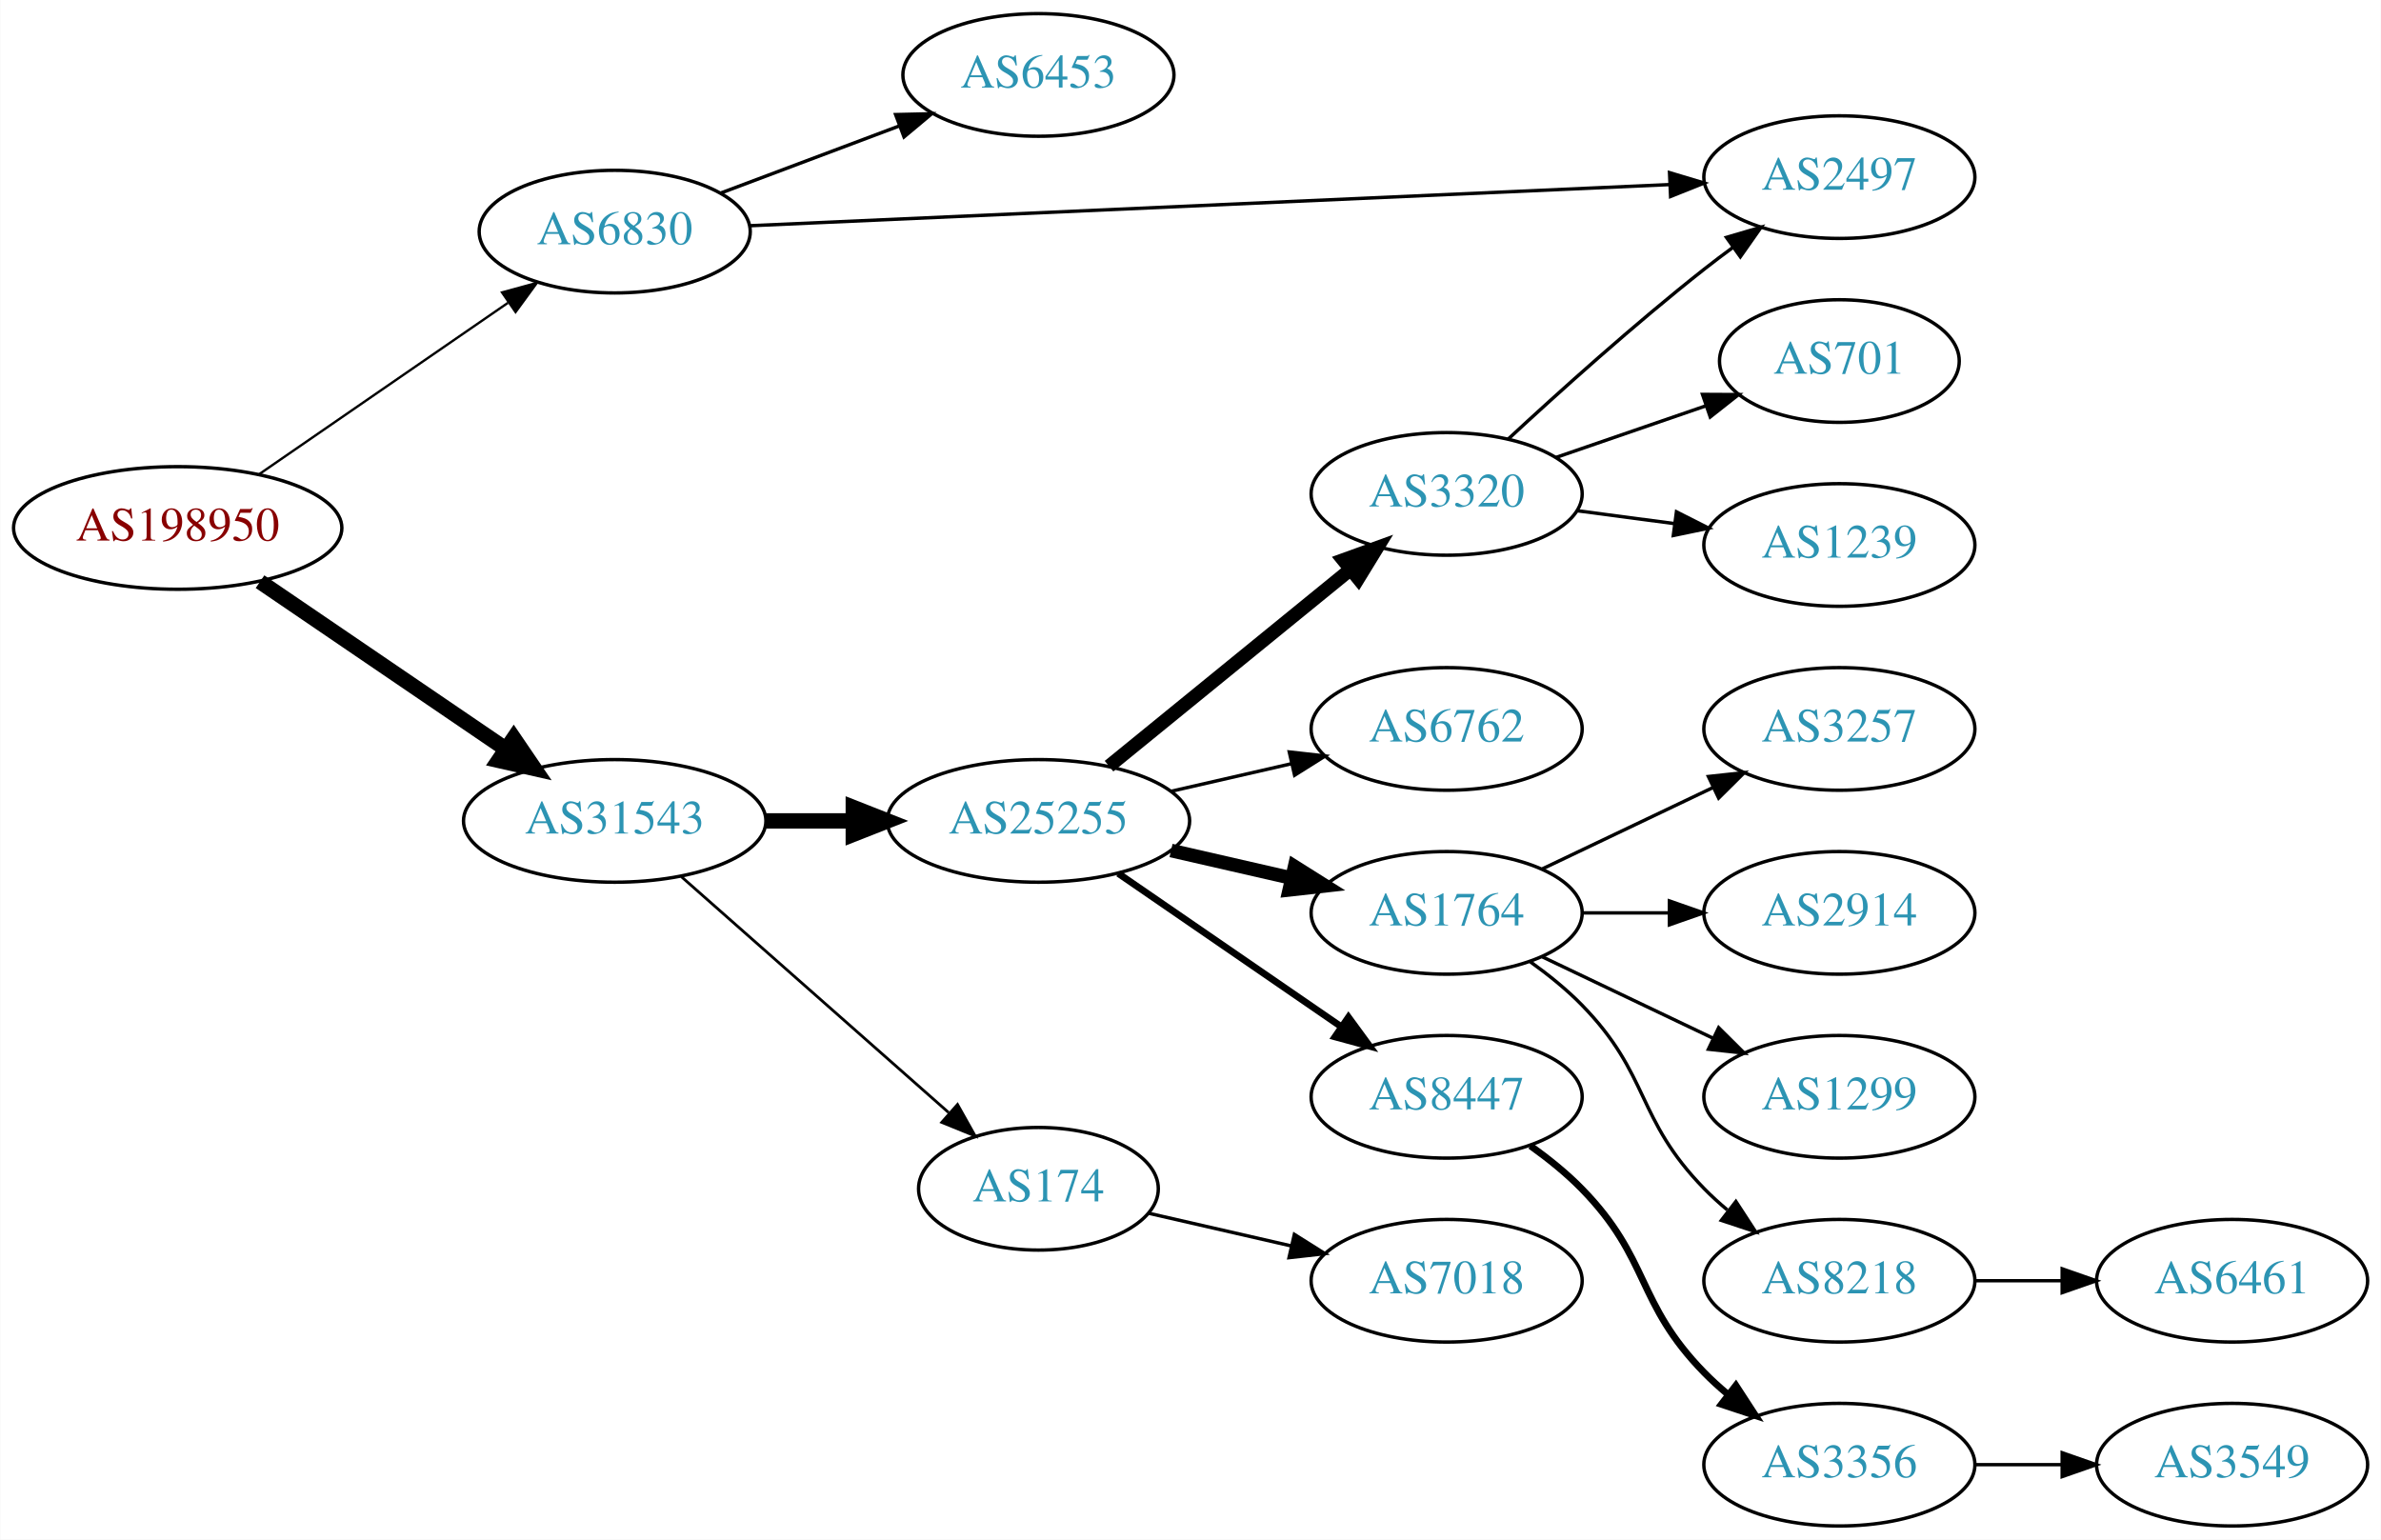
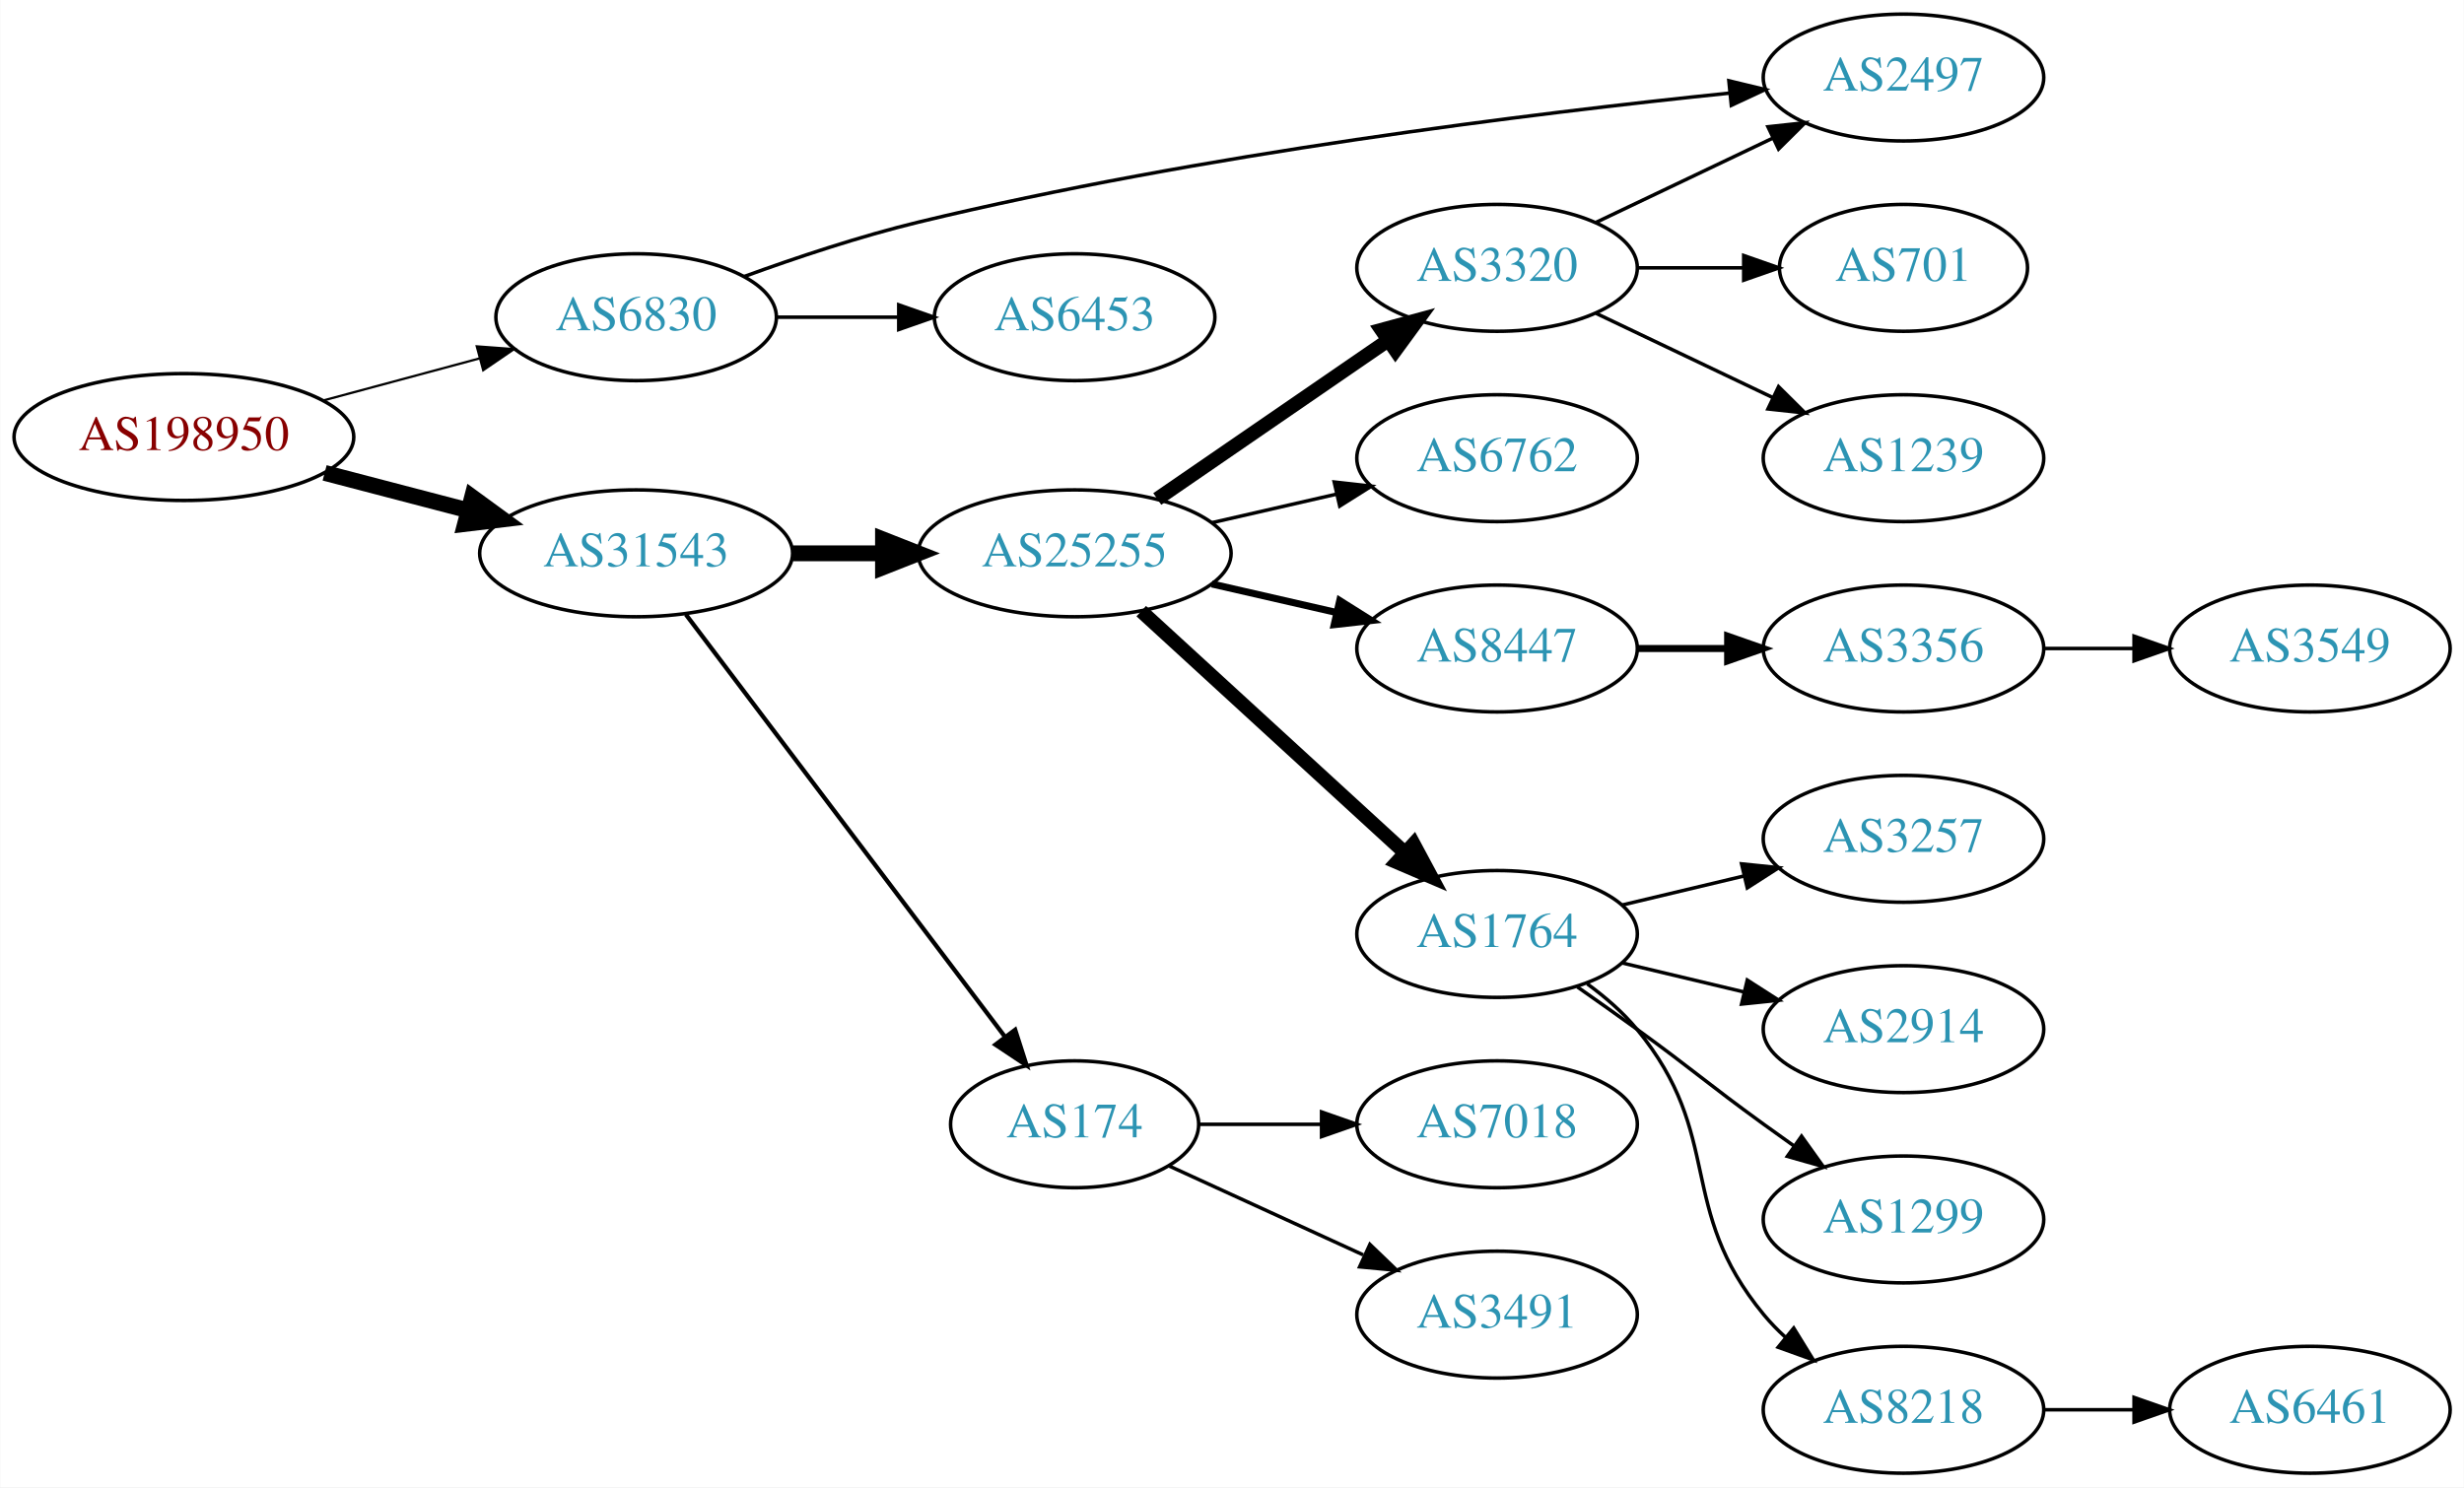
- <svg xmlns="http://www.w3.org/2000/svg" xmlns:xlink="http://www.w3.org/1999/xlink" width="699pt" height="452pt" viewBox="0.00 0.00 698.85 452.00">
-   <g id="graph0" class="graph" transform="scale(1 1) rotate(0) translate(4 448)">
-     <polygon fill="white" stroke="none" points="-4,4 -4,-448 694.855,-448 694.855,4 -4,4" />
+ <svg xmlns="http://www.w3.org/2000/svg" xmlns:xlink="http://www.w3.org/1999/xlink" width="699pt" height="422pt" viewBox="0.00 0.00 698.85 422.00">
+   <g id="graph0" class="graph" transform="scale(1 1) rotate(0) translate(4 418)">
+     <polygon fill="white" stroke="none" points="-4,4 -4,-418 694.855,-418 694.855,4 -4,4" />
    <g id="node1" class="node">
      <g id="a_node1">
        <a xlink:href="/asn/198950" xlink:title="AS198950 ~ Telenet Systems GmbH [AT]">
-           <ellipse fill="#ffffff" stroke="black" cx="48.096" cy="-293" rx="48.192" ry="18" />
-           <text text-anchor="middle" x="48.096" y="-289.3" font-family="Times,serif" font-size="14.00" fill="#880000">AS198950</text>
+           <ellipse fill="#ffffff" stroke="black" cx="48.096" cy="-294" rx="48.192" ry="18" />
+           <text text-anchor="middle" x="48.096" y="-290.3" font-family="Times,serif" font-size="14.00" fill="#880000">AS198950</text>
        </a>
      </g>
    </g>
    <g id="node2" class="node">
      <g id="a_node2">
        <a xlink:href="/asn/6830" xlink:title="AS6830 ~ LGI-UPC [AT]">
-           <ellipse fill="#ffffff" stroke="black" cx="176.388" cy="-380" rx="39.794" ry="18" />
-           <text text-anchor="middle" x="176.388" y="-376.3" font-family="Times,serif" font-size="14.00" fill="#2c94b3">AS6830</text>
+           <ellipse fill="#ffffff" stroke="black" cx="176.388" cy="-328" rx="39.794" ry="18" />
+           <text text-anchor="middle" x="176.388" y="-324.3" font-family="Times,serif" font-size="14.00" fill="#2c94b3">AS6830</text>
        </a>
      </g>
    </g>
    <g id="edge1" class="edge">
-       <path fill="none" stroke="black" stroke-width="0.692" d="M71.966,-308.755C92.423,-322.848 122.559,-343.608 145.03,-359.087" />
-       <polygon fill="black" stroke="black" stroke-width="0.692" points="143.312,-362.154 153.532,-364.944 147.283,-356.389 143.312,-362.154" />
+       <path fill="none" stroke="black" stroke-width="0.643" d="M87.674,-304.386C101.701,-308.162 117.644,-312.455 132.056,-316.334" />
+       <polygon fill="black" stroke="black" stroke-width="0.643" points="131.18,-319.723 141.746,-318.943 133,-312.964 131.18,-319.723" />
    </g>
    <g id="node3" class="node">
      <g id="a_node3">
        <a xlink:href="/asn/31543" xlink:title="AS31543 ~ myNET gmbh [AT]">
-           <ellipse fill="#ffffff" stroke="black" cx="176.388" cy="-207" rx="44.393" ry="18" />
-           <text text-anchor="middle" x="176.388" y="-203.3" font-family="Times,serif" font-size="14.00" fill="#2c94b3">AS31543</text>
+           <ellipse fill="#ffffff" stroke="black" cx="176.388" cy="-261" rx="44.393" ry="18" />
+           <text text-anchor="middle" x="176.388" y="-257.3" font-family="Times,serif" font-size="14.00" fill="#2c94b3">AS31543</text>
        </a>
      </g>
    </g>
    <g id="edge2" class="edge">
-       <path fill="none" stroke="black" stroke-width="4.5" d="M72.26,-277.226C92.502,-263.442 122.057,-243.316 144.343,-228.14" />
-       <polygon fill="black" stroke="black" stroke-width="4.5" points="146.746,-231.268 152.795,-222.384 142.314,-224.758 146.746,-231.268" />
+       <path fill="none" stroke="black" stroke-width="4.5" d="M88.018,-283.83C100.839,-280.479 115.231,-276.719 128.578,-273.231" />
+       <polygon fill="black" stroke="black" stroke-width="4.5" points="129.857,-276.967 138.536,-270.629 127.866,-269.348 129.857,-276.967" />
    </g>
    <g id="node4" class="node">
      <g id="a_node4">
-         <a xlink:href="/asn/6453" xlink:title="AS6453 ~ TATA COMMUNICATIONS (AMERICA) INC [US]">
-           <ellipse fill="#ffffff" stroke="black" cx="300.78" cy="-426" rx="39.794" ry="18" />
-           <text text-anchor="middle" x="300.78" y="-422.3" font-family="Times,serif" font-size="14.00" fill="#2c94b3">AS6453</text>
-         </a>
-       </g>
-     </g>
-     <g id="edge3" class="edge">
-       <path fill="none" stroke="black" d="M207.642,-391.371C223.382,-397.287 242.829,-404.596 259.794,-410.972" />
-       <polygon fill="black" stroke="black" points="258.857,-414.359 269.449,-414.601 261.32,-407.806 258.857,-414.359" />
-     </g>
-     <g id="node5" class="node">
-       <g id="a_node5">
        <a xlink:href="/asn/2497" xlink:title="AS2497 ~ Internet Initiative Japan Inc. [JP]">
          <ellipse fill="#ffffff" stroke="black" cx="535.915" cy="-396" rx="39.794" ry="18" />
          <text text-anchor="middle" x="535.915" y="-392.3" font-family="Times,serif" font-size="14.00" fill="#2c94b3">AS2497</text>
        </a>
      </g>
    </g>
+     <g id="edge3" class="edge">
+       <path fill="none" stroke="black" d="M207.093,-339.564C221.795,-344.917 239.923,-350.969 256.584,-355 336.134,-374.249 430.797,-385.865 486.703,-391.594" />
+       <polygon fill="black" stroke="black" points="486.379,-395.079 496.678,-392.595 487.078,-388.114 486.379,-395.079" />
+     </g>
+     <g id="node5" class="node">
+       <g id="a_node5">
+         <a xlink:href="/asn/6453" xlink:title="AS6453 ~ TATA COMMUNICATIONS (AMERICA) INC [US]">
+           <ellipse fill="#ffffff" stroke="black" cx="300.78" cy="-328" rx="39.794" ry="18" />
+           <text text-anchor="middle" x="300.78" y="-324.3" font-family="Times,serif" font-size="14.00" fill="#2c94b3">AS6453</text>
+         </a>
+       </g>
+     </g>
    <g id="edge4" class="edge">
-       <path fill="none" stroke="black" d="M215.989,-381.727C281.473,-384.658 414.203,-390.598 486.06,-393.814" />
-       <polygon fill="black" stroke="black" points="486.058,-397.317 496.204,-394.268 486.371,-390.324 486.058,-397.317" />
+       <path fill="none" stroke="black" d="M216.113,-328C227.052,-328 239.102,-328 250.568,-328" />
+       <polygon fill="black" stroke="black" points="250.886,-331.5 260.886,-328 250.886,-324.5 250.886,-331.5" />
    </g>
    <g id="node6" class="node">
      <g id="a_node6">
        <a xlink:href="/asn/25255" xlink:title="AS25255 ~ ==&gt; TELE2 AUSTRIA &lt;== [AT]">
-           <ellipse fill="#ffffff" stroke="black" cx="300.78" cy="-207" rx="44.393" ry="18" />
-           <text text-anchor="middle" x="300.78" y="-203.3" font-family="Times,serif" font-size="14.00" fill="#2c94b3">AS25255</text>
+           <ellipse fill="#ffffff" stroke="black" cx="300.78" cy="-261" rx="44.393" ry="18" />
+           <text text-anchor="middle" x="300.78" y="-257.3" font-family="Times,serif" font-size="14.00" fill="#2c94b3">AS25255</text>
        </a>
      </g>
    </g>
    <g id="edge5" class="edge">
-       <path fill="none" stroke="black" stroke-width="4.5" d="M220.883,-207C229.089,-207 237.761,-207 246.233,-207" />
-       <polygon fill="black" stroke="black" stroke-width="4.5" points="246.424,-210.938 256.424,-207 246.424,-203.063 246.424,-210.938" />
+       <path fill="none" stroke="black" stroke-width="4.5" d="M220.883,-261C229.089,-261 237.761,-261 246.233,-261" />
+       <polygon fill="black" stroke="black" stroke-width="4.5" points="246.424,-264.938 256.424,-261 246.424,-257.063 246.424,-264.938" />
    </g>
    <g id="node7" class="node">
      <g id="a_node7">
        <a xlink:href="/asn/174" xlink:title="AS174 ~ Cogent Communications [US]">
          <ellipse fill="#ffffff" stroke="black" cx="300.78" cy="-99" rx="35.194" ry="18" />
          <text text-anchor="middle" x="300.78" y="-95.3" font-family="Times,serif" font-size="14.00" fill="#2c94b3">AS174</text>
        </a>
      </g>
    </g>
    <g id="edge6" class="edge">
-       <path fill="none" stroke="black" stroke-width="0.818" d="M195.976,-190.597C216.913,-172.122 251.059,-141.991 274.431,-121.368" />
-       <polygon fill="black" stroke="black" stroke-width="0.818" points="277.027,-123.745 282.209,-114.504 272.395,-118.496 277.027,-123.745" />
+       <path fill="none" stroke="black" stroke-width="1.227" d="M190.486,-243.663C212.223,-214.891 255.835,-157.166 280.897,-123.993" />
+       <polygon fill="black" stroke="black" stroke-width="1.227" points="283.907,-125.815 287.143,-115.727 278.322,-121.596 283.907,-125.815" />
    </g>
    <g id="node8" class="node">
      <g id="a_node8">
-         <a xlink:href="/asn/6762" xlink:title="AS6762 ~ TELECOM ITALIA SPARKLE S.p.A. [IT]">
-           <ellipse fill="#ffffff" stroke="black" cx="420.622" cy="-234" rx="39.794" ry="18" />
-           <text text-anchor="middle" x="420.622" y="-230.3" font-family="Times,serif" font-size="14.00" fill="#2c94b3">AS6762</text>
+         <a xlink:href="/asn/1764" xlink:title="AS1764 ~ NEXTLAYER-AS [AT]">
+           <ellipse fill="#ffffff" stroke="black" cx="420.622" cy="-153" rx="39.794" ry="18" />
+           <text text-anchor="middle" x="420.622" y="-149.3" font-family="Times,serif" font-size="14.00" fill="#2c94b3">AS1764</text>
        </a>
      </g>
    </g>
    <g id="edge7" class="edge">
-       <path fill="none" stroke="black" d="M339.714,-215.692C350.955,-218.267 363.368,-221.111 374.991,-223.774" />
-       <polygon fill="black" stroke="black" points="374.424,-227.235 384.953,-226.057 375.987,-220.412 374.424,-227.235" />
+       <path fill="none" stroke="black" stroke-width="4" d="M319.677,-244.597C339.606,-226.333 371.963,-196.678 394.44,-176.079" />
+       <polygon fill="black" stroke="black" stroke-width="4" points="396.935,-178.54 401.942,-169.203 392.205,-173.38 396.935,-178.54" />
    </g>
    <g id="node9" class="node">
      <g id="a_node9">
-         <a xlink:href="/asn/1764" xlink:title="AS1764 ~ NEXTLAYER-AS [AT]">
-           <ellipse fill="#ffffff" stroke="black" cx="420.622" cy="-180" rx="39.794" ry="18" />
-           <text text-anchor="middle" x="420.622" y="-176.3" font-family="Times,serif" font-size="14.00" fill="#2c94b3">AS1764</text>
+         <a xlink:href="/asn/3320" xlink:title="AS3320 ~ DTAG [DE]">
+           <ellipse fill="#ffffff" stroke="black" cx="420.622" cy="-342" rx="39.794" ry="18" />
+           <text text-anchor="middle" x="420.622" y="-338.3" font-family="Times,serif" font-size="14.00" fill="#2c94b3">AS3320</text>
        </a>
      </g>
    </g>
    <g id="edge8" class="edge">
-       <path fill="none" stroke="black" stroke-width="4" d="M339.714,-198.308C350.955,-195.733 363.368,-192.889 374.991,-190.226" />
-       <polygon fill="black" stroke="black" stroke-width="4" points="375.987,-193.588 384.953,-187.943 374.424,-186.765 375.987,-193.588" />
+       <path fill="none" stroke="black" stroke-width="4" d="M324.222,-276.426C342.804,-289.198 369.365,-307.455 389.744,-321.463" />
+       <polygon fill="black" stroke="black" stroke-width="4" points="387.835,-324.398 398.058,-327.178 391.8,-318.629 387.835,-324.398" />
    </g>
    <g id="node10" class="node">
      <g id="a_node10">
-         <a xlink:href="/asn/8447" xlink:title="AS8447 ~ A1 Telekom Austria AG [AT]">
-           <ellipse fill="#ffffff" stroke="black" cx="420.622" cy="-126" rx="39.794" ry="18" />
-           <text text-anchor="middle" x="420.622" y="-122.3" font-family="Times,serif" font-size="14.00" fill="#2c94b3">AS8447</text>
+         <a xlink:href="/asn/6762" xlink:title="AS6762 ~ TELECOM ITALIA SPARKLE S.p.A. [IT]">
+           <ellipse fill="#ffffff" stroke="black" cx="420.622" cy="-288" rx="39.794" ry="18" />
+           <text text-anchor="middle" x="420.622" y="-284.3" font-family="Times,serif" font-size="14.00" fill="#2c94b3">AS6762</text>
        </a>
      </g>
    </g>
    <g id="edge9" class="edge">
-       <path fill="none" stroke="black" stroke-width="2" d="M324.222,-191.574C342.804,-178.802 369.365,-160.545 389.744,-146.537" />
-       <polygon fill="black" stroke="black" stroke-width="2" points="391.8,-149.371 398.058,-140.822 387.835,-143.602 391.8,-149.371" />
+       <path fill="none" stroke="black" d="M339.714,-269.692C350.955,-272.267 363.368,-275.111 374.991,-277.774" />
+       <polygon fill="black" stroke="black" points="374.424,-281.235 384.953,-280.057 375.987,-274.412 374.424,-281.235" />
    </g>
    <g id="node11" class="node">
      <g id="a_node11">
-         <a xlink:href="/asn/3320" xlink:title="AS3320 ~ DTAG [DE]">
-           <ellipse fill="#ffffff" stroke="black" cx="420.622" cy="-303" rx="39.794" ry="18" />
-           <text text-anchor="middle" x="420.622" y="-299.3" font-family="Times,serif" font-size="14.00" fill="#2c94b3">AS3320</text>
+         <a xlink:href="/asn/8447" xlink:title="AS8447 ~ A1 Telekom Austria AG [AT]">
+           <ellipse fill="#ffffff" stroke="black" cx="420.622" cy="-234" rx="39.794" ry="18" />
+           <text text-anchor="middle" x="420.622" y="-230.3" font-family="Times,serif" font-size="14.00" fill="#2c94b3">AS8447</text>
        </a>
      </g>
    </g>
    <g id="edge10" class="edge">
-       <path fill="none" stroke="black" stroke-width="4" d="M321.504,-223.068C340.909,-238.876 370.695,-263.141 392.359,-280.79" />
-       <polygon fill="black" stroke="black" stroke-width="4" points="390.262,-283.596 400.226,-287.199 394.683,-278.169 390.262,-283.596" />
+       <path fill="none" stroke="black" stroke-width="2" d="M339.714,-252.308C350.955,-249.733 363.368,-246.889 374.991,-244.226" />
+       <polygon fill="black" stroke="black" stroke-width="2" points="375.987,-247.588 384.953,-241.943 374.424,-240.765 375.987,-247.588" />
    </g>
    <g id="node19" class="node">
      <g id="a_node19">
+         <a xlink:href="/asn/3491" xlink:title="AS3491 ~ PCCW Global, Inc. [US]">
+           <ellipse fill="#ffffff" stroke="black" cx="420.622" cy="-45" rx="39.794" ry="18" />
+           <text text-anchor="middle" x="420.622" y="-41.3" font-family="Times,serif" font-size="14.00" fill="#2c94b3">AS3491</text>
+         </a>
+       </g>
+     </g>
+     <g id="edge19" class="edge">
+       <path fill="none" stroke="black" d="M327.641,-87.15C343.761,-79.762 364.764,-70.138 382.629,-61.952" />
+       <polygon fill="black" stroke="black" points="384.548,-64.923 392.18,-57.575 381.631,-58.559 384.548,-64.923" />
+     </g>
+     <g id="node20" class="node">
+       <g id="a_node20">
        <a xlink:href="/asn/7018" xlink:title="AS7018 ~ AT&amp;T Services, Inc. [US]">
-           <ellipse fill="#ffffff" stroke="black" cx="420.622" cy="-72" rx="39.794" ry="18" />
-           <text text-anchor="middle" x="420.622" y="-68.3" font-family="Times,serif" font-size="14.00" fill="#2c94b3">AS7018</text>
-         </a>
-       </g>
-     </g>
-     <g id="edge19" class="edge">
-       <path fill="none" stroke="black" d="M333.05,-91.835C345.889,-88.894 360.994,-85.433 374.961,-82.233" />
-       <polygon fill="black" stroke="black" points="375.916,-85.605 384.882,-79.96 374.353,-78.781 375.916,-85.605" />
+           <ellipse fill="#ffffff" stroke="black" cx="420.622" cy="-99" rx="39.794" ry="18" />
+           <text text-anchor="middle" x="420.622" y="-95.3" font-family="Times,serif" font-size="14.00" fill="#2c94b3">AS7018</text>
+         </a>
+       </g>
+     </g>
+     <g id="edge20" class="edge">
+       <path fill="none" stroke="black" d="M336.181,-99C347.005,-99 359.173,-99 370.8,-99" />
+       <polygon fill="black" stroke="black" points="370.831,-102.5 380.831,-99 370.831,-95.5 370.831,-102.5" />
    </g>
    <g id="node12" class="node">
      <g id="a_node12">
-         <a xlink:href="/asn/3257" xlink:title="AS3257 ~ GTT [DE]">
-           <ellipse fill="#ffffff" stroke="black" cx="535.915" cy="-234" rx="39.794" ry="18" />
-           <text text-anchor="middle" x="535.915" y="-230.3" font-family="Times,serif" font-size="14.00" fill="#2c94b3">AS3257</text>
+         <a xlink:href="/asn/2914" xlink:title="AS2914 ~ NTT America, Inc. [US]">
+           <ellipse fill="#ffffff" stroke="black" cx="535.915" cy="-126" rx="39.794" ry="18" />
+           <text text-anchor="middle" x="535.915" y="-122.3" font-family="Times,serif" font-size="14.00" fill="#2c94b3">AS2914</text>
        </a>
      </g>
    </g>
    <g id="edge11" class="edge">
-       <path fill="none" stroke="black" d="M448.759,-192.934C463.753,-200.081 482.574,-209.052 498.797,-216.785" />
-       <polygon fill="black" stroke="black" points="497.467,-220.028 508,-221.171 500.479,-213.709 497.467,-220.028" />
+       <path fill="none" stroke="black" d="M456.229,-144.752C467.101,-142.162 479.255,-139.265 490.698,-136.538" />
+       <polygon fill="black" stroke="black" points="491.604,-139.92 500.52,-134.197 489.981,-133.111 491.604,-139.92" />
    </g>
    <g id="node13" class="node">
      <g id="a_node13">
-         <a xlink:href="/asn/2914" xlink:title="AS2914 ~ NTT America, Inc. [US]">
-           <ellipse fill="#ffffff" stroke="black" cx="535.915" cy="-180" rx="39.794" ry="18" />
-           <text text-anchor="middle" x="535.915" y="-176.3" font-family="Times,serif" font-size="14.00" fill="#2c94b3">AS2914</text>
+         <a xlink:href="/asn/1299" xlink:title="AS1299 ~ Telia Carrier [EU]">
+           <ellipse fill="#ffffff" stroke="black" cx="535.915" cy="-72" rx="39.794" ry="18" />
+           <text text-anchor="middle" x="535.915" y="-68.3" font-family="Times,serif" font-size="14.00" fill="#2c94b3">AS1299</text>
        </a>
      </g>
    </g>
    <g id="edge12" class="edge">
-       <path fill="none" stroke="black" d="M460.294,-180C468.497,-180 477.261,-180 485.794,-180" />
-       <polygon fill="black" stroke="black" points="486.033,-183.5 496.033,-180 486.033,-176.5 486.033,-183.5" />
+       <path fill="none" stroke="black" d="M443.379,-137.991C448.914,-134.121 454.833,-129.936 460.269,-126 476.469,-114.271 480.069,-110.729 496.269,-99 499.072,-96.971 502.003,-94.875 504.944,-92.79" />
+       <polygon fill="black" stroke="black" points="506.995,-95.627 513.158,-87.009 502.966,-89.903 506.995,-95.627" />
    </g>
    <g id="node14" class="node">
      <g id="a_node14">
-         <a xlink:href="/asn/1299" xlink:title="AS1299 ~ Telia Carrier [EU]">
-           <ellipse fill="#ffffff" stroke="black" cx="535.915" cy="-126" rx="39.794" ry="18" />
-           <text text-anchor="middle" x="535.915" y="-122.3" font-family="Times,serif" font-size="14.00" fill="#2c94b3">AS1299</text>
+         <a xlink:href="/asn/8218" xlink:title="AS8218 ~ legacy Neotelecoms [FR]">
+           <ellipse fill="#ffffff" stroke="black" cx="535.915" cy="-18" rx="39.794" ry="18" />
+           <text text-anchor="middle" x="535.915" y="-14.3" font-family="Times,serif" font-size="14.00" fill="#2c94b3">AS8218</text>
        </a>
      </g>
    </g>
    <g id="edge13" class="edge">
-       <path fill="none" stroke="black" d="M448.759,-167.066C463.753,-159.919 482.574,-150.948 498.797,-143.215" />
-       <polygon fill="black" stroke="black" points="500.479,-146.291 508,-138.829 497.467,-139.972 500.479,-146.291" />
+       <path fill="none" stroke="black" d="M446.203,-138.844C451.297,-135.128 456.311,-130.799 460.269,-126 485.333,-95.606 471.204,-75.394 496.269,-45 498.124,-42.751 500.211,-40.604 502.43,-38.576" />
+       <polygon fill="black" stroke="black" points="504.778,-41.178 510.334,-32.156 500.365,-35.744 504.778,-41.178" />
    </g>
    <g id="node15" class="node">
      <g id="a_node15">
-         <a xlink:href="/asn/8218" xlink:title="AS8218 ~ legacy Neotelecoms [FR]">
-           <ellipse fill="#ffffff" stroke="black" cx="535.915" cy="-72" rx="39.794" ry="18" />
-           <text text-anchor="middle" x="535.915" y="-68.3" font-family="Times,serif" font-size="14.00" fill="#2c94b3">AS8218</text>
+         <a xlink:href="/asn/3257" xlink:title="AS3257 ~ GTT [DE]">
+           <ellipse fill="#ffffff" stroke="black" cx="535.915" cy="-180" rx="39.794" ry="18" />
+           <text text-anchor="middle" x="535.915" y="-176.3" font-family="Times,serif" font-size="14.00" fill="#2c94b3">AS3257</text>
        </a>
      </g>
    </g>
    <g id="edge14" class="edge">
-       <path fill="none" stroke="black" d="M445.216,-165.611C450.472,-161.852 455.804,-157.563 460.269,-153 480.441,-132.383 476.096,-119.617 496.269,-99 498.362,-96.861 500.645,-94.782 503.022,-92.79" />
-       <polygon fill="black" stroke="black" points="505.54,-95.268 511.321,-86.389 501.265,-89.725 505.54,-95.268" />
+       <path fill="none" stroke="black" d="M456.229,-161.248C467.101,-163.838 479.255,-166.735 490.698,-169.462" />
+       <polygon fill="black" stroke="black" points="489.981,-172.889 500.52,-171.803 491.604,-166.08 489.981,-172.889" />
+     </g>
+     <g id="edge15" class="edge">
+       <path fill="none" stroke="black" d="M448.759,-354.934C463.753,-362.081 482.574,-371.052 498.797,-378.785" />
+       <polygon fill="black" stroke="black" points="497.467,-382.028 508,-383.171 500.479,-375.709 497.467,-382.028" />
    </g>
    <g id="node16" class="node">
      <g id="a_node16">
-         <a xlink:href="/asn/3356" xlink:title="AS3356 ~ Level 3 Parent, LLC [US]">
-           <ellipse fill="#ffffff" stroke="black" cx="535.915" cy="-18" rx="39.794" ry="18" />
-           <text text-anchor="middle" x="535.915" y="-14.3" font-family="Times,serif" font-size="14.00" fill="#2c94b3">AS3356</text>
-         </a>
-       </g>
-     </g>
-     <g id="edge15" class="edge">
-       <path fill="none" stroke="black" stroke-width="2" d="M445.216,-111.611C450.472,-107.852 455.804,-103.563 460.269,-99 480.441,-78.383 476.096,-65.617 496.269,-45 498.362,-42.861 500.645,-40.782 503.022,-38.79" />
-       <polygon fill="black" stroke="black" stroke-width="2" points="505.54,-41.268 511.321,-32.389 501.265,-35.725 505.54,-41.268" />
-     </g>
-     <g id="edge17" class="edge">
-       <path fill="none" stroke="black" d="M438.636,-319.047C453.462,-332.784 475.745,-352.843 496.269,-369 498.988,-371.141 501.863,-373.311 504.768,-375.442" />
-       <polygon fill="black" stroke="black" points="502.765,-378.312 512.933,-381.29 506.841,-372.621 502.765,-378.312" />
-     </g>
-     <g id="node17" class="node">
-       <g id="a_node17">
        <a xlink:href="/asn/701" xlink:title="AS701 ~ UUNET [US]">
          <ellipse fill="#ffffff" stroke="black" cx="535.915" cy="-342" rx="35.194" ry="18" />
          <text text-anchor="middle" x="535.915" y="-338.3" font-family="Times,serif" font-size="14.00" fill="#2c94b3">AS701</text>
        </a>
      </g>
    </g>
    <g id="edge16" class="edge">
-       <path fill="none" stroke="black" d="M452.58,-313.657C466.207,-318.348 482.351,-323.905 496.717,-328.851" />
-       <polygon fill="black" stroke="black" points="495.732,-332.213 506.327,-332.159 498.01,-325.594 495.732,-332.213" />
-     </g>
-     <g id="node18" class="node">
-       <g id="a_node18">
+       <path fill="none" stroke="black" d="M460.294,-342C470,-342 480.491,-342 490.453,-342" />
+       <polygon fill="black" stroke="black" points="490.59,-345.5 500.59,-342 490.59,-338.5 490.59,-345.5" />
+     </g>
+     <g id="node17" class="node">
+       <g id="a_node17">
        <a xlink:href="/asn/1239" xlink:title="AS1239 ~ Sprint [US]">
          <ellipse fill="#ffffff" stroke="black" cx="535.915" cy="-288" rx="39.794" ry="18" />
          <text text-anchor="middle" x="535.915" y="-284.3" font-family="Times,serif" font-size="14.00" fill="#2c94b3">AS1239</text>
        </a>
      </g>
    </g>
-     <g id="edge18" class="edge">
-       <path fill="none" stroke="black" d="M459.033,-298.047C468.12,-296.844 477.958,-295.541 487.443,-294.285" />
-       <polygon fill="black" stroke="black" points="488.09,-297.73 497.544,-292.948 487.171,-290.791 488.09,-297.73" />
-     </g>
-     <g id="node20" class="node">
-       <g id="a_node20">
-         <a xlink:href="/asn/6461" xlink:title="AS6461 ~ Zayo Bandwidth [US]">
-           <ellipse fill="#ffffff" stroke="black" cx="651.208" cy="-72" rx="39.794" ry="18" />
-           <text text-anchor="middle" x="651.208" y="-68.3" font-family="Times,serif" font-size="14.00" fill="#2c94b3">AS6461</text>
-         </a>
-       </g>
-     </g>
-     <g id="edge20" class="edge">
-       <path fill="none" stroke="black" d="M575.587,-72C583.79,-72 592.554,-72 601.087,-72" />
-       <polygon fill="black" stroke="black" points="601.326,-75.5 611.326,-72 601.326,-68.5 601.326,-75.5" />
+     <g id="edge17" class="edge">
+       <path fill="none" stroke="black" d="M448.759,-329.066C463.753,-321.919 482.574,-312.948 498.797,-305.215" />
+       <polygon fill="black" stroke="black" points="500.479,-308.291 508,-300.829 497.467,-301.972 500.479,-308.291" />
    </g>
    <g id="node21" class="node">
      <g id="a_node21">
-         <a xlink:href="/asn/3549" xlink:title="AS3549 ~ Level 3 Parent, LLC [US]">
+         <a xlink:href="/asn/3356" xlink:title="AS3356 ~ Level 3 Parent, LLC [US]">
+           <ellipse fill="#ffffff" stroke="black" cx="535.915" cy="-234" rx="39.794" ry="18" />
+           <text text-anchor="middle" x="535.915" y="-230.3" font-family="Times,serif" font-size="14.00" fill="#2c94b3">AS3356</text>
+         </a>
+       </g>
+     </g>
+     <g id="edge21" class="edge">
+       <path fill="none" stroke="black" stroke-width="2" d="M460.294,-234C468.497,-234 477.261,-234 485.794,-234" />
+       <polygon fill="black" stroke="black" stroke-width="2" points="486.033,-237.5 496.033,-234 486.033,-230.5 486.033,-237.5" />
+     </g>
+     <g id="node18" class="node">
+       <g id="a_node18">
+         <a xlink:href="/asn/6461" xlink:title="AS6461 ~ Zayo Bandwidth [US]">
          <ellipse fill="#ffffff" stroke="black" cx="651.208" cy="-18" rx="39.794" ry="18" />
-           <text text-anchor="middle" x="651.208" y="-14.3" font-family="Times,serif" font-size="14.00" fill="#2c94b3">AS3549</text>
-         </a>
-       </g>
-     </g>
-     <g id="edge21" class="edge">
+           <text text-anchor="middle" x="651.208" y="-14.3" font-family="Times,serif" font-size="14.00" fill="#2c94b3">AS6461</text>
+         </a>
+       </g>
+     </g>
+     <g id="edge18" class="edge">
      <path fill="none" stroke="black" d="M575.587,-18C583.79,-18 592.554,-18 601.087,-18" />
      <polygon fill="black" stroke="black" points="601.326,-21.5 611.326,-18 601.326,-14.5 601.326,-21.5" />
    </g>
+     <g id="node22" class="node">
+       <g id="a_node22">
+         <a xlink:href="/asn/3549" xlink:title="AS3549 ~ Level 3 Parent, LLC [US]">
+           <ellipse fill="#ffffff" stroke="black" cx="651.208" cy="-234" rx="39.794" ry="18" />
+           <text text-anchor="middle" x="651.208" y="-230.3" font-family="Times,serif" font-size="14.00" fill="#2c94b3">AS3549</text>
+         </a>
+       </g>
+     </g>
+     <g id="edge22" class="edge">
+       <path fill="none" stroke="black" d="M575.587,-234C583.79,-234 592.554,-234 601.087,-234" />
+       <polygon fill="black" stroke="black" points="601.326,-237.5 611.326,-234 601.326,-230.5 601.326,-237.5" />
+     </g>
  </g>
</svg>
